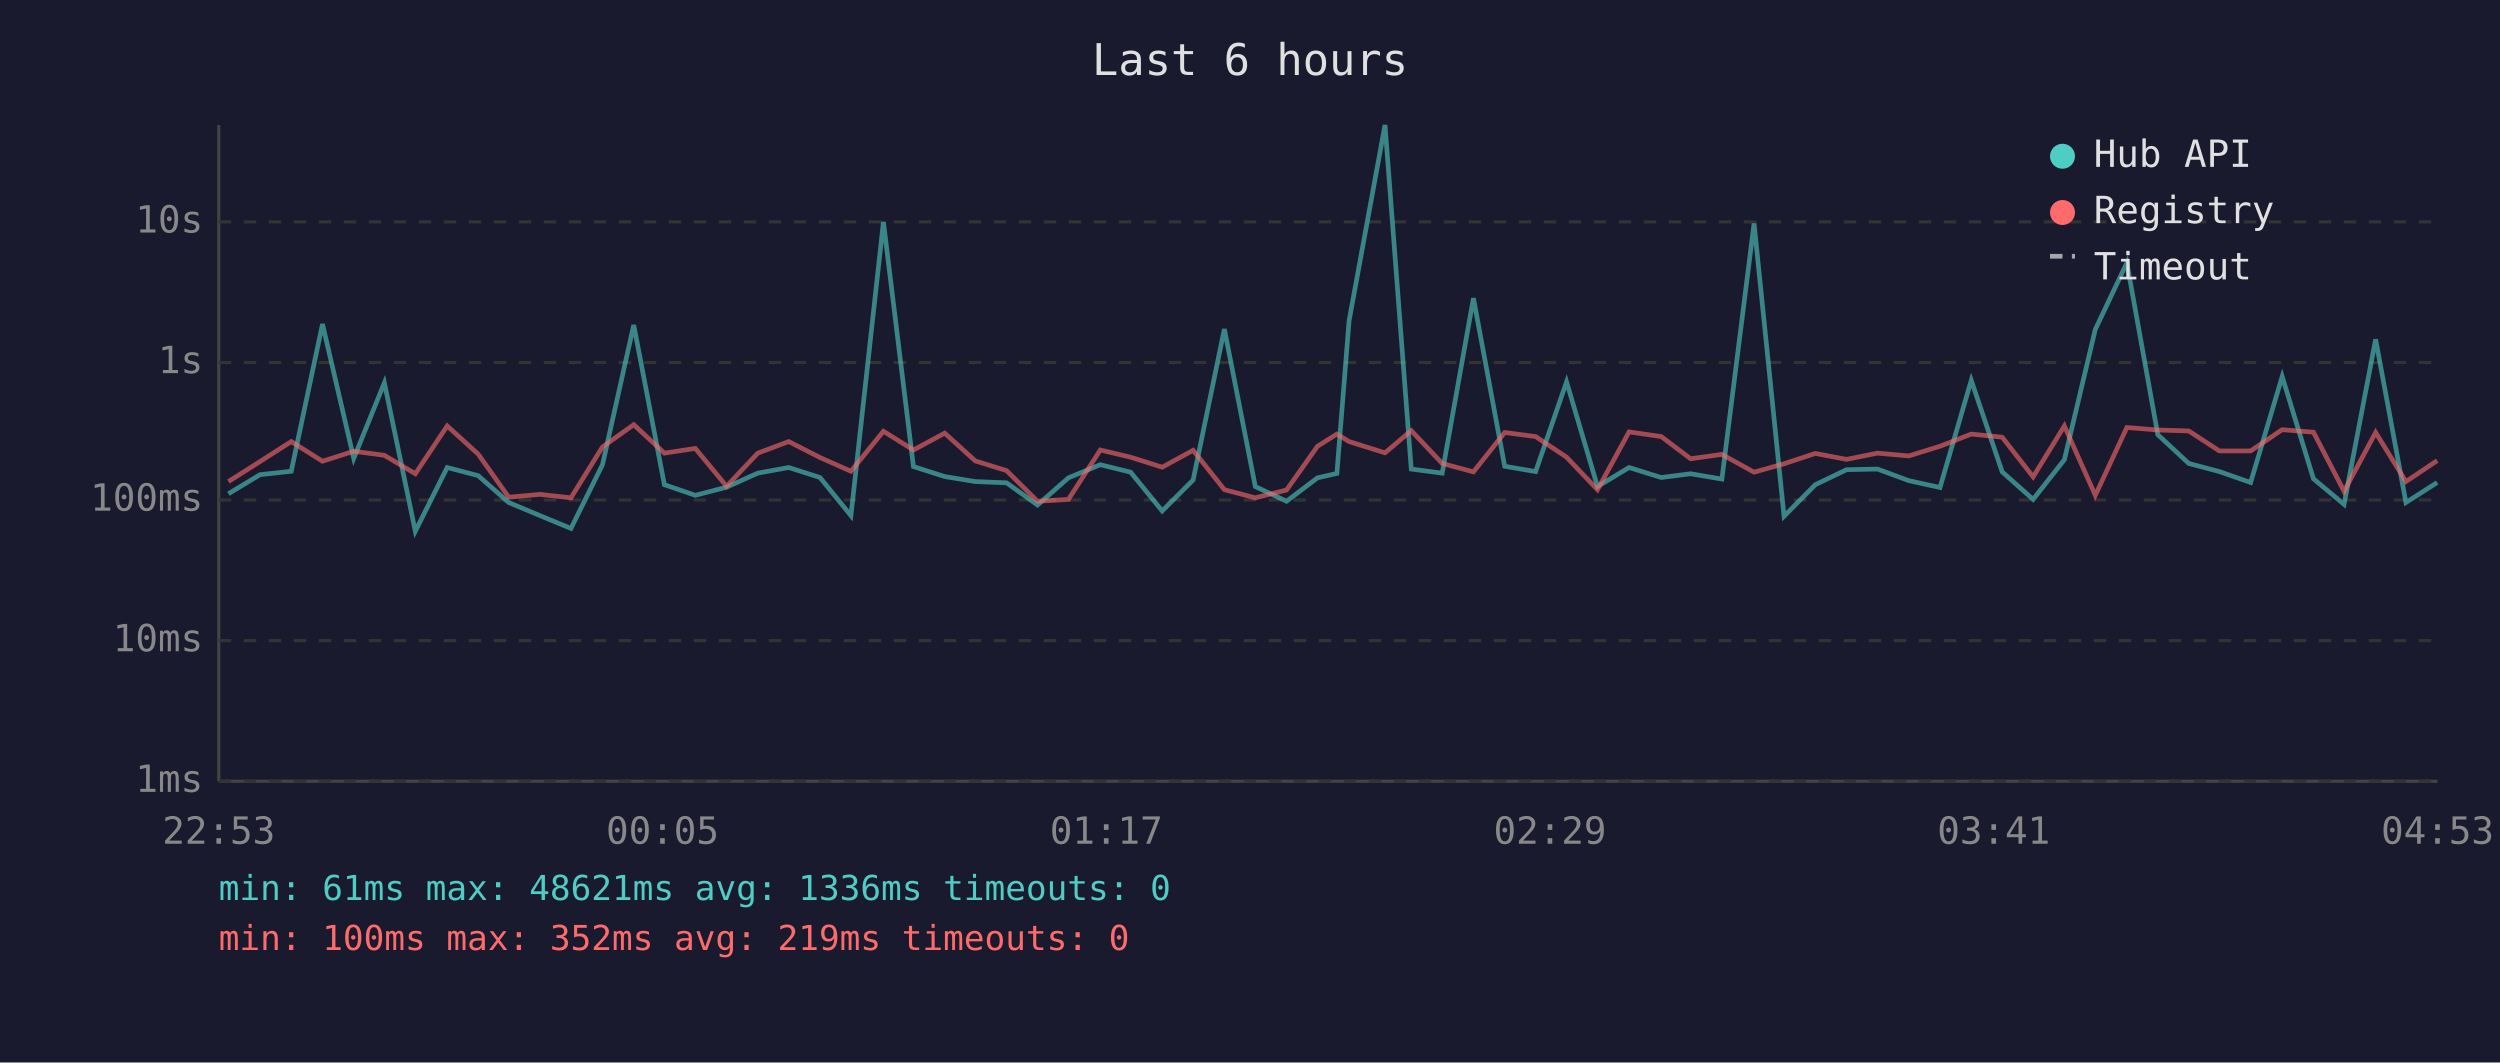
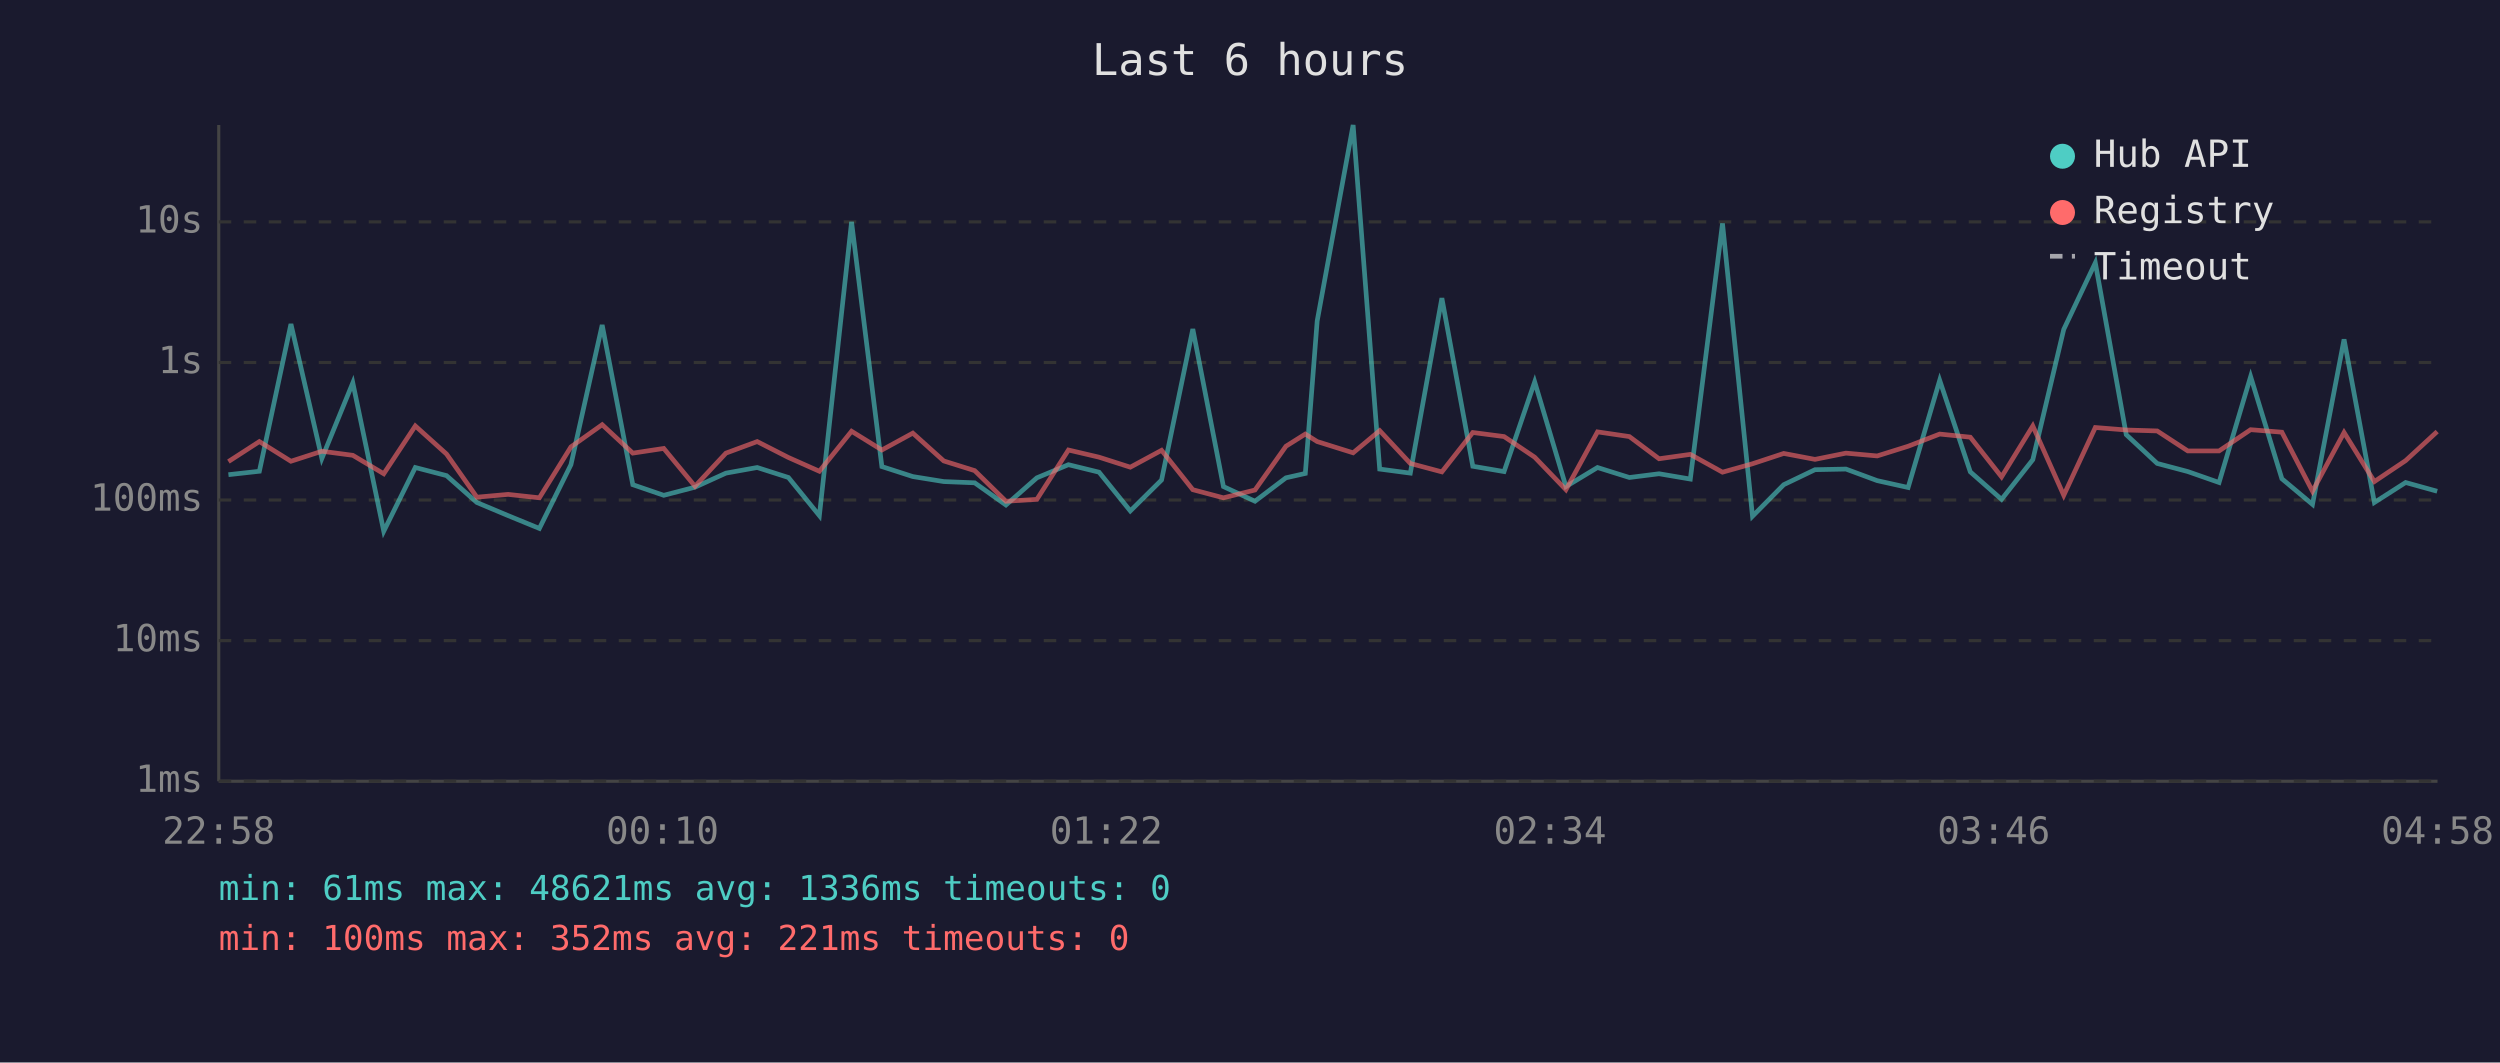
<svg xmlns="http://www.w3.org/2000/svg" viewBox="0 0 800 340" font-family="monospace" font-size="12">
  <rect width="800" height="340" fill="#1a1a2e" />
  <text x="400" y="24" fill="#e0e0e0" font-size="14" text-anchor="middle">Last 6 hours</text>
  <line x1="70" y1="40" x2="70" y2="250" stroke="#444" stroke-width="1" />
  <line x1="70" y1="250" x2="780" y2="250" stroke="#444" stroke-width="1" />
  <line x1="70" y1="250" x2="780" y2="250" stroke="#333" stroke-width="1" stroke-dasharray="4" />
  <text x="65" y="250" fill="#888" text-anchor="end" dominant-baseline="middle">1ms</text>
  <line x1="70" y1="205" x2="780" y2="205" stroke="#333" stroke-width="1" stroke-dasharray="4" />
  <text x="65" y="205" fill="#888" text-anchor="end" dominant-baseline="middle">10ms</text>
  <line x1="70" y1="160" x2="780" y2="160" stroke="#333" stroke-width="1" stroke-dasharray="4" />
  <text x="65" y="160" fill="#888" text-anchor="end" dominant-baseline="middle">100ms</text>
  <line x1="70" y1="116" x2="780" y2="116" stroke="#333" stroke-width="1" stroke-dasharray="4" />
  <text x="65" y="116" fill="#888" text-anchor="end" dominant-baseline="middle">1s</text>
  <line x1="70" y1="71" x2="780" y2="71" stroke="#333" stroke-width="1" stroke-dasharray="4" />
  <text x="65" y="71" fill="#888" text-anchor="end" dominant-baseline="middle">10s</text>
-   <text x="70" y="270" fill="#888" text-anchor="middle">22:53</text>
-   <text x="212" y="270" fill="#888" text-anchor="middle">00:05</text>
-   <text x="354" y="270" fill="#888" text-anchor="middle">01:17</text>
-   <text x="496" y="270" fill="#888" text-anchor="middle">02:29</text>
-   <text x="638" y="270" fill="#888" text-anchor="middle">03:41</text>
-   <text x="780" y="270" fill="#888" text-anchor="middle">04:53</text>
-   <polyline points="73.1,158.0 83.2,151.9 93.2,150.8 103.2,103.7 113.2,146.7 123.0,122.5 132.9,170.0 143.1,149.6 153.0,152.2 162.8,160.8 172.8,165.0 182.7,169.1 192.8,148.7 202.8,104.0 212.6,155.1 222.5,158.5 232.5,155.9 242.5,151.4 252.4,149.6 262.4,152.8 272.3,165.0 282.7,71.0 292.3,149.3 302.3,152.5 312.1,154.1 322.1,154.5 332.0,161.6 341.9,152.9 352.1,148.7 361.8,151.1 371.9,163.5 381.8,153.6 391.8,105.3 401.7,155.7 411.7,160.4 421.6,152.9 427.8,151.5 431.7,102.7 443.2,40.0 451.6,150.1 461.5,151.4 471.5,95.4 481.5,149.2 491.4,150.9 501.3,122.2 511.2,155.7 521.3,149.6 531.6,152.8 541.0,151.6 551.0,153.3 561.3,71.5 570.9,165.2 580.9,155.1 590.9,150.3 600.8,150.1 610.8,153.8 620.8,156.0 630.8,121.7 640.7,151.0 650.6,159.8 660.6,147.1 670.5,105.4 680.6,84.1 690.5,139.1 700.4,148.3 710.2,150.9 720.2,154.4 730.3,120.5 740.3,153.2 750.1,161.4 760.2,108.6 769.9,160.8 779.9,154.4" fill="none" stroke="#4ecdc4" stroke-width="1.5" opacity="0.6" />
-   <polyline points="73.1,154.1 83.2,147.7 93.2,141.3 103.2,147.6 113.2,144.4 123.0,145.7 132.9,151.6 143.1,136.3 153.0,145.3 162.8,159.1 172.8,158.2 182.7,159.3 192.8,143.0 202.8,135.9 212.6,145.0 222.5,143.5 232.5,155.6 242.5,145.0 252.4,141.3 262.4,146.4 272.3,150.8 282.7,138.0 292.3,144.0 302.3,138.6 312.1,147.5 322.1,150.6 332.0,160.4 341.9,159.8 352.1,144.0 361.8,146.3 371.9,149.5 381.8,144.1 391.8,156.7 401.7,159.3 411.7,156.8 421.6,142.8 427.8,138.9 431.7,141.3 443.2,144.9 451.6,137.8 461.5,148.3 471.5,151.0 481.5,138.4 491.4,139.7 501.3,146.3 511.2,156.7 521.3,138.2 531.6,139.7 541.0,146.8 551.0,145.4 561.3,151.1 570.9,148.4 580.9,145.1 590.9,147.0 600.8,145.0 610.8,145.9 620.8,142.8 630.8,138.9 640.7,139.9 650.6,152.6 660.6,136.3 670.5,158.5 680.6,136.8 690.5,137.6 700.4,137.9 710.2,144.3 720.2,144.3 730.3,137.5 740.3,138.3 750.1,157.2 760.2,138.4 769.9,154.1 779.9,147.4" fill="none" stroke="#ff6b6b" stroke-width="1.5" opacity="0.6" />
+   <text x="70" y="270" fill="#888" text-anchor="middle">22:58</text>
+   <text x="212" y="270" fill="#888" text-anchor="middle">00:10</text>
+   <text x="354" y="270" fill="#888" text-anchor="middle">01:22</text>
+   <text x="496" y="270" fill="#888" text-anchor="middle">02:34</text>
+   <text x="638" y="270" fill="#888" text-anchor="middle">03:46</text>
+   <text x="780" y="270" fill="#888" text-anchor="middle">04:58</text>
+   <polyline points="73.1,151.9 83.0,150.8 93.1,103.7 103.0,146.7 112.9,122.5 122.8,170.0 132.9,149.6 142.9,152.2 152.6,160.8 162.6,165.0 172.6,169.1 182.7,148.7 192.7,104.0 202.5,155.1 212.4,158.5 222.4,155.9 232.3,151.4 242.3,149.6 252.3,152.8 262.2,165.0 272.5,71.0 282.2,149.3 292.1,152.5 302.0,154.1 311.9,154.5 321.9,161.6 331.8,152.9 341.9,148.7 351.7,151.1 361.7,163.5 371.7,153.6 381.7,105.3 391.5,155.7 401.6,160.4 411.5,152.9 417.7,151.5 421.5,102.7 433.0,40.0 441.5,150.1 451.3,151.4 461.4,95.4 471.3,149.2 481.3,150.9 491.1,122.2 501.1,155.7 511.2,149.6 521.4,152.8 530.9,151.6 540.9,153.3 551.2,71.5 560.8,165.2 570.8,155.1 580.8,150.3 590.7,150.1 600.7,153.8 610.6,156.0 620.7,121.7 630.5,151.0 640.5,159.8 650.5,147.1 660.4,105.4 670.5,84.1 680.4,139.1 690.3,148.3 700.1,150.9 710.1,154.4 720.2,120.5 730.2,153.2 740.0,161.4 750.1,108.6 759.8,160.8 769.8,154.4 779.9,157.2" fill="none" stroke="#4ecdc4" stroke-width="1.5" opacity="0.6" />
+   <polyline points="73.1,147.7 83.0,141.3 93.1,147.6 103.0,144.4 112.9,145.7 122.8,151.6 132.9,136.3 142.9,145.3 152.6,159.1 162.6,158.2 172.6,159.3 182.7,143.0 192.7,135.9 202.5,145.0 212.4,143.5 222.4,155.6 232.3,145.0 242.3,141.3 252.3,146.4 262.2,150.8 272.5,138.0 282.2,144.0 292.1,138.6 302.0,147.5 311.9,150.6 321.9,160.4 331.8,159.8 341.9,144.0 351.7,146.3 361.7,149.5 371.7,144.1 381.7,156.7 391.5,159.3 401.6,156.8 411.5,142.8 417.7,138.9 421.5,141.3 433.0,144.9 441.5,137.8 451.3,148.3 461.4,151.0 471.3,138.4 481.3,139.7 491.1,146.3 501.1,156.7 511.2,138.2 521.4,139.7 530.9,146.8 540.9,145.4 551.2,151.1 560.8,148.4 570.8,145.1 580.8,147.0 590.7,145.0 600.7,145.9 610.6,142.8 620.7,138.9 630.5,139.9 640.5,152.6 650.5,136.3 660.4,158.5 670.5,136.8 680.4,137.6 690.3,137.9 700.1,144.3 710.1,144.3 720.2,137.5 730.2,138.3 740.0,157.2 750.1,138.4 759.8,154.1 769.8,147.4 779.9,138.1" fill="none" stroke="#ff6b6b" stroke-width="1.5" opacity="0.6" />
  <circle cx="660" cy="50" r="4" fill="#4ecdc4" />
  <text x="670" y="50" fill="#e0e0e0" dominant-baseline="middle">Hub API</text>
  <circle cx="660" cy="68" r="4" fill="#ff6b6b" />
  <text x="670" y="68" fill="#e0e0e0" dominant-baseline="middle">Registry</text>
  <line x1="656" y1="82" x2="664" y2="82" stroke="#e0e0e0" stroke-width="1.5" stroke-dasharray="4,3" opacity="0.7" />
  <text x="670" y="86" fill="#e0e0e0" dominant-baseline="middle">Timeout</text>
  <text x="70" y="288" fill="#4ecdc4" font-size="11">min: 61ms  max: 48621ms  avg: 1336ms  timeouts: 0</text>
-   <text x="70" y="304" fill="#ff6b6b" font-size="11">min: 100ms  max: 352ms  avg: 219ms  timeouts: 0</text>
+   <text x="70" y="304" fill="#ff6b6b" font-size="11">min: 100ms  max: 352ms  avg: 221ms  timeouts: 0</text>
</svg>
